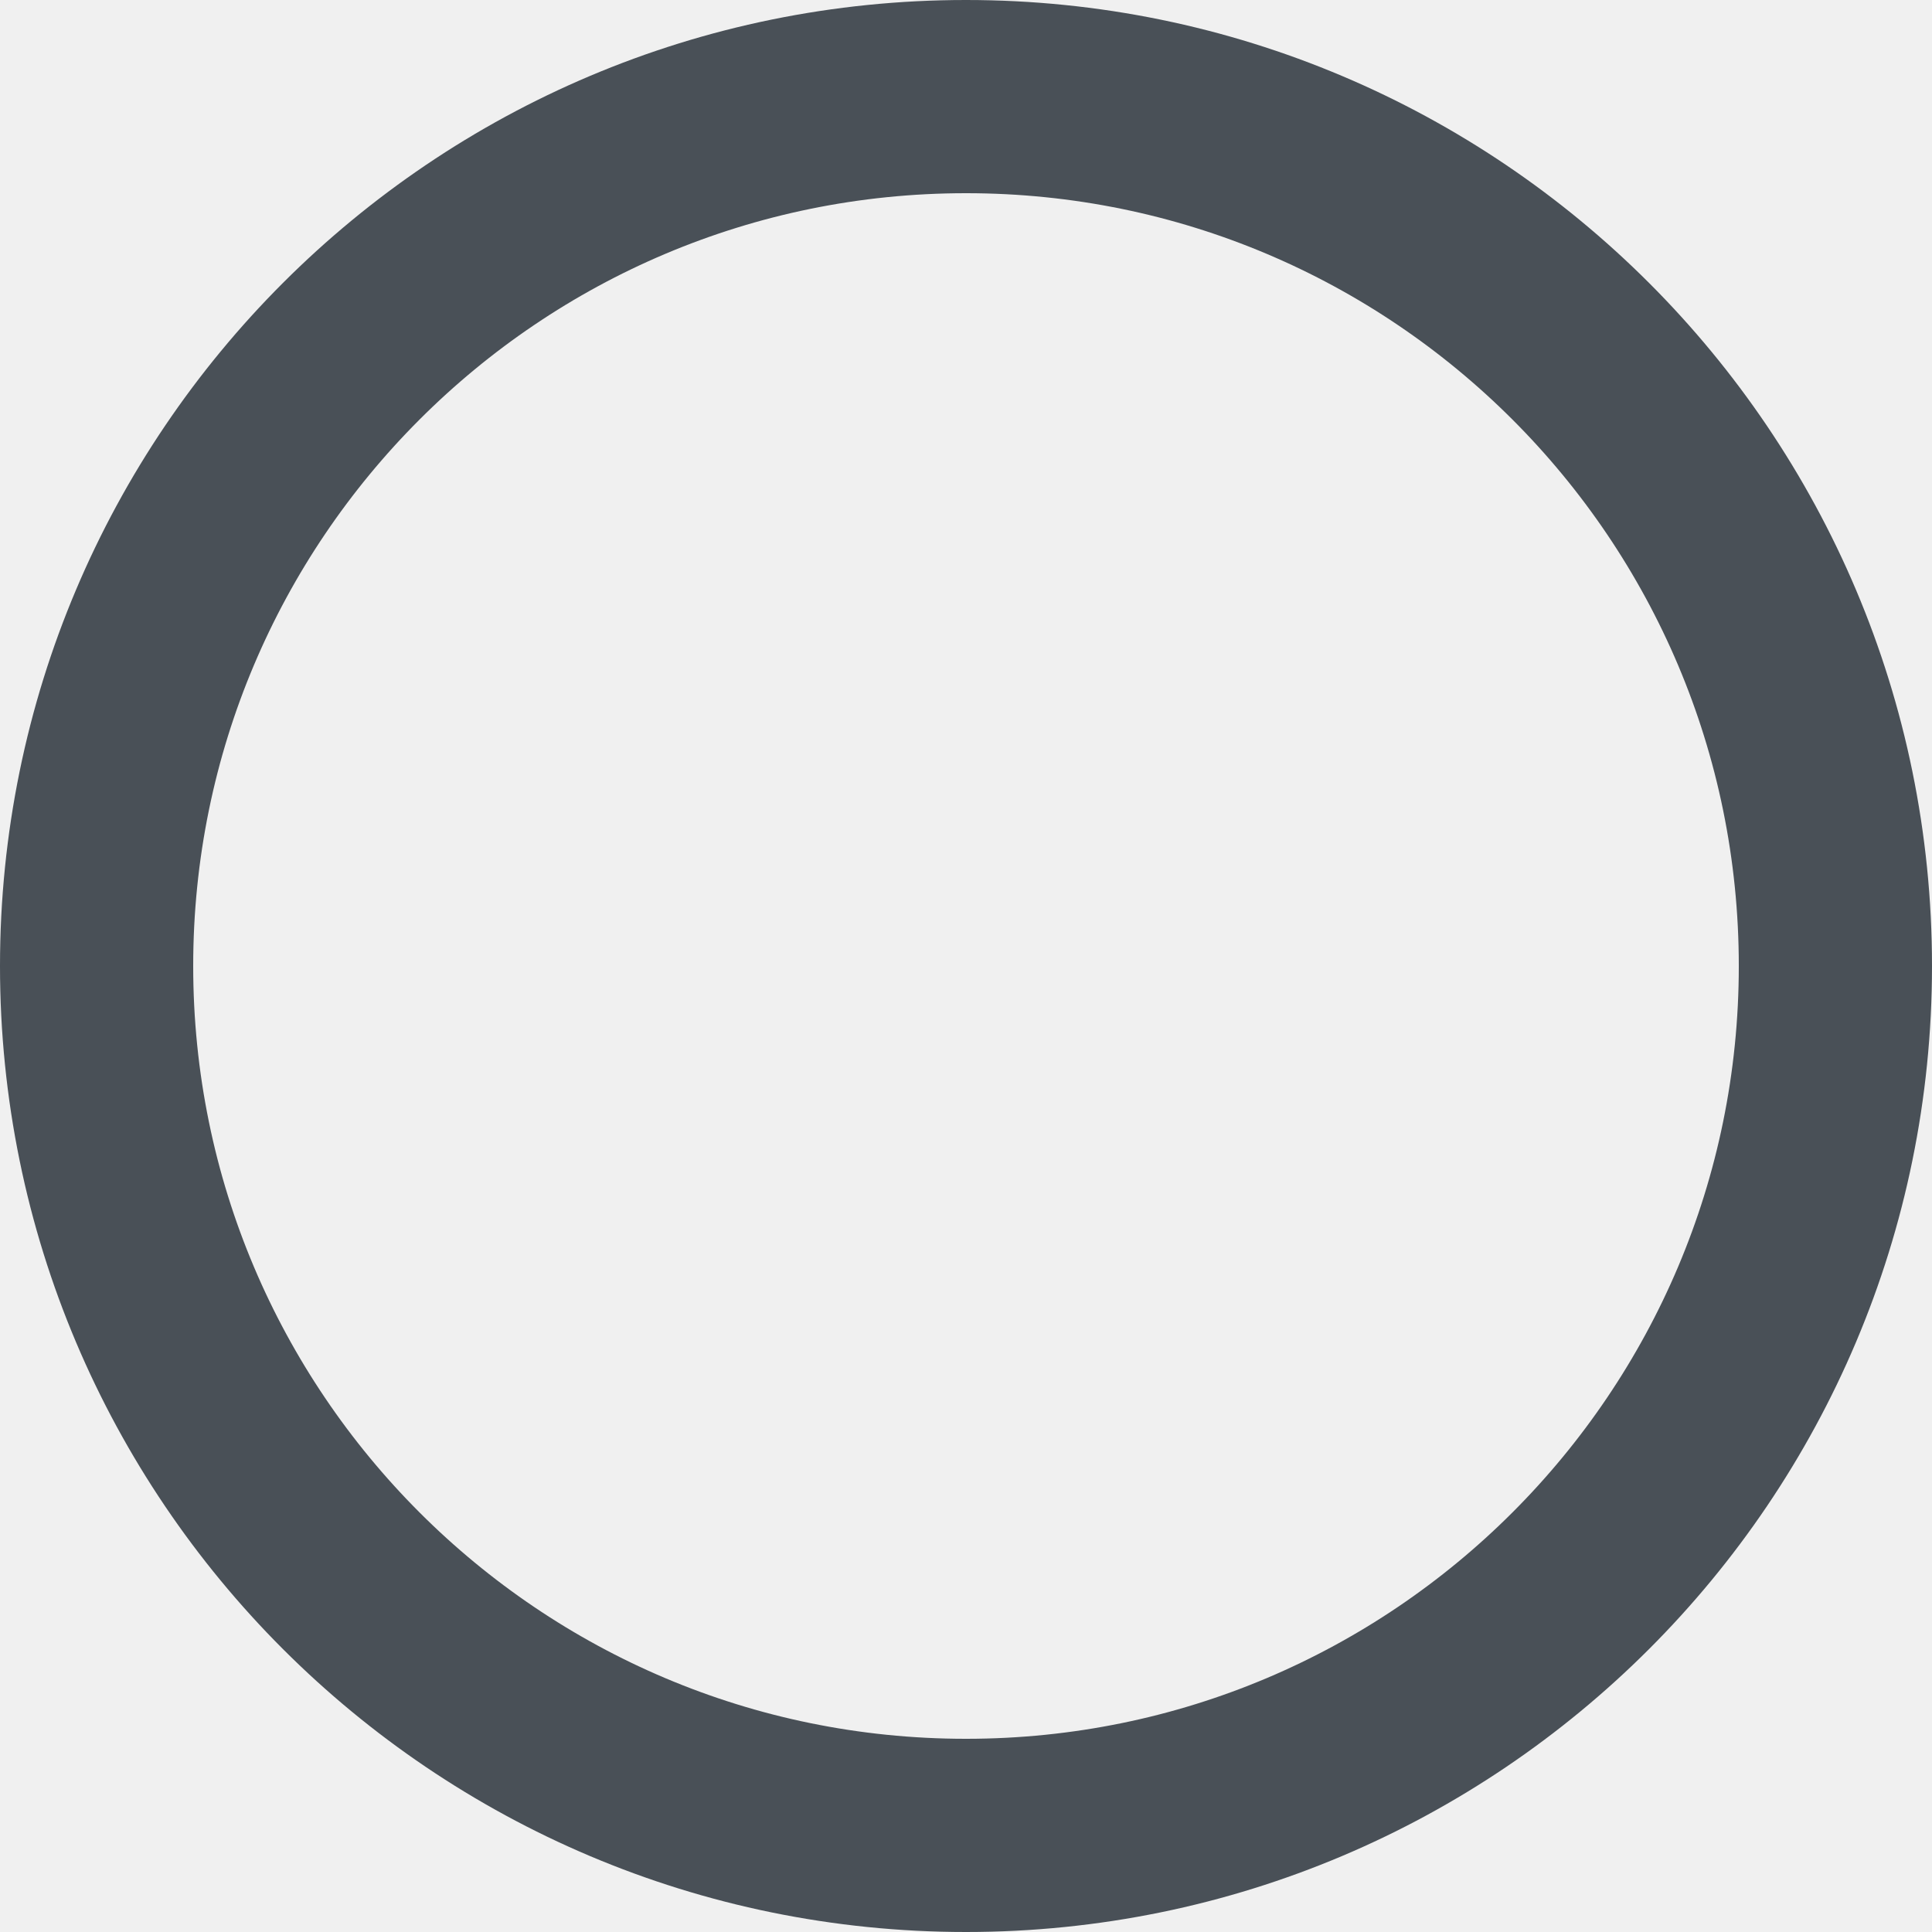
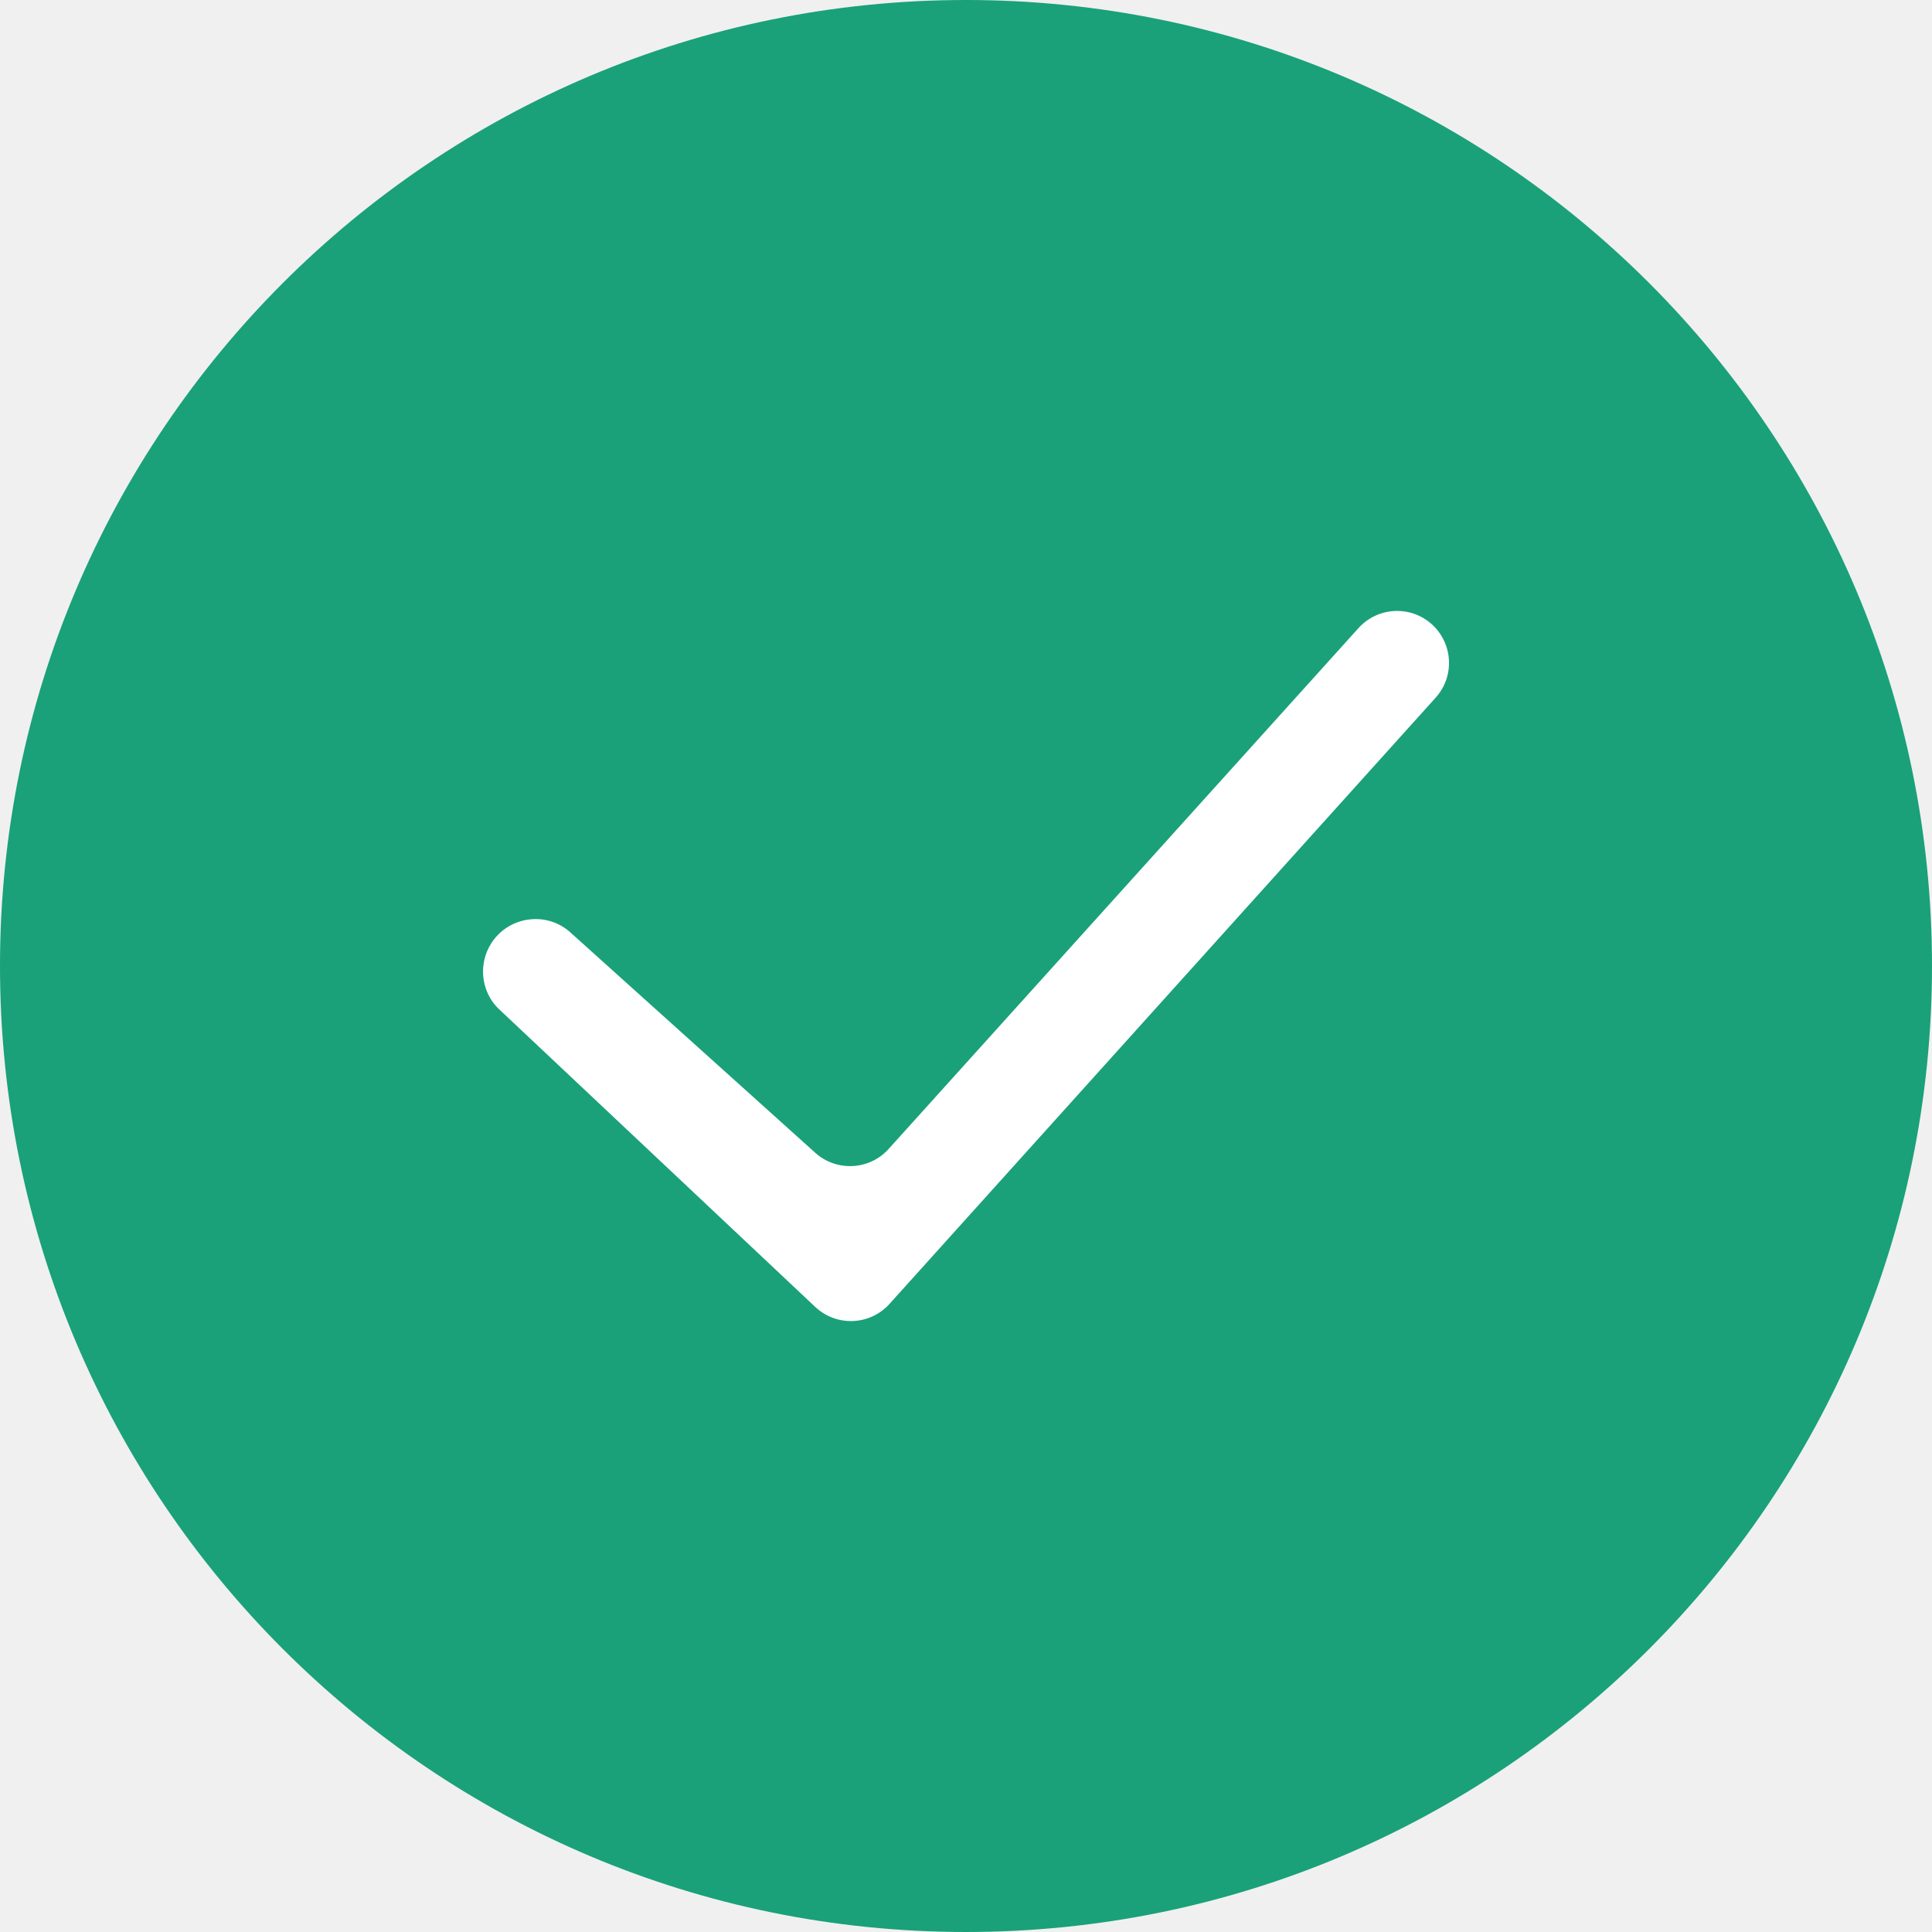
<svg xmlns="http://www.w3.org/2000/svg" width="20" height="20" viewBox="0 0 20 20" fill="none">
-   <rect x="1" y="1" width="18" height="18" rx="9" stroke="#495057" stroke-width="2" />
+   <rect width="20" height="20" rx="10" fill="#1AA179" />
+   <path fill-rule="evenodd" clip-rule="evenodd" d="M14.816 6.457C15.042 6.655 15.063 6.999 14.862 7.222L9.208 13.498C9.006 13.722 8.659 13.736 8.439 13.529L5.168 10.449C4.964 10.257 4.944 9.937 5.119 9.718C5.312 9.477 5.672 9.444 5.902 9.65L8.44 11.934C8.661 12.132 9.001 12.114 9.199 11.894L14.063 6.502C14.26 6.284 14.595 6.264 14.816 6.457Z" fill="white" />
</svg>
